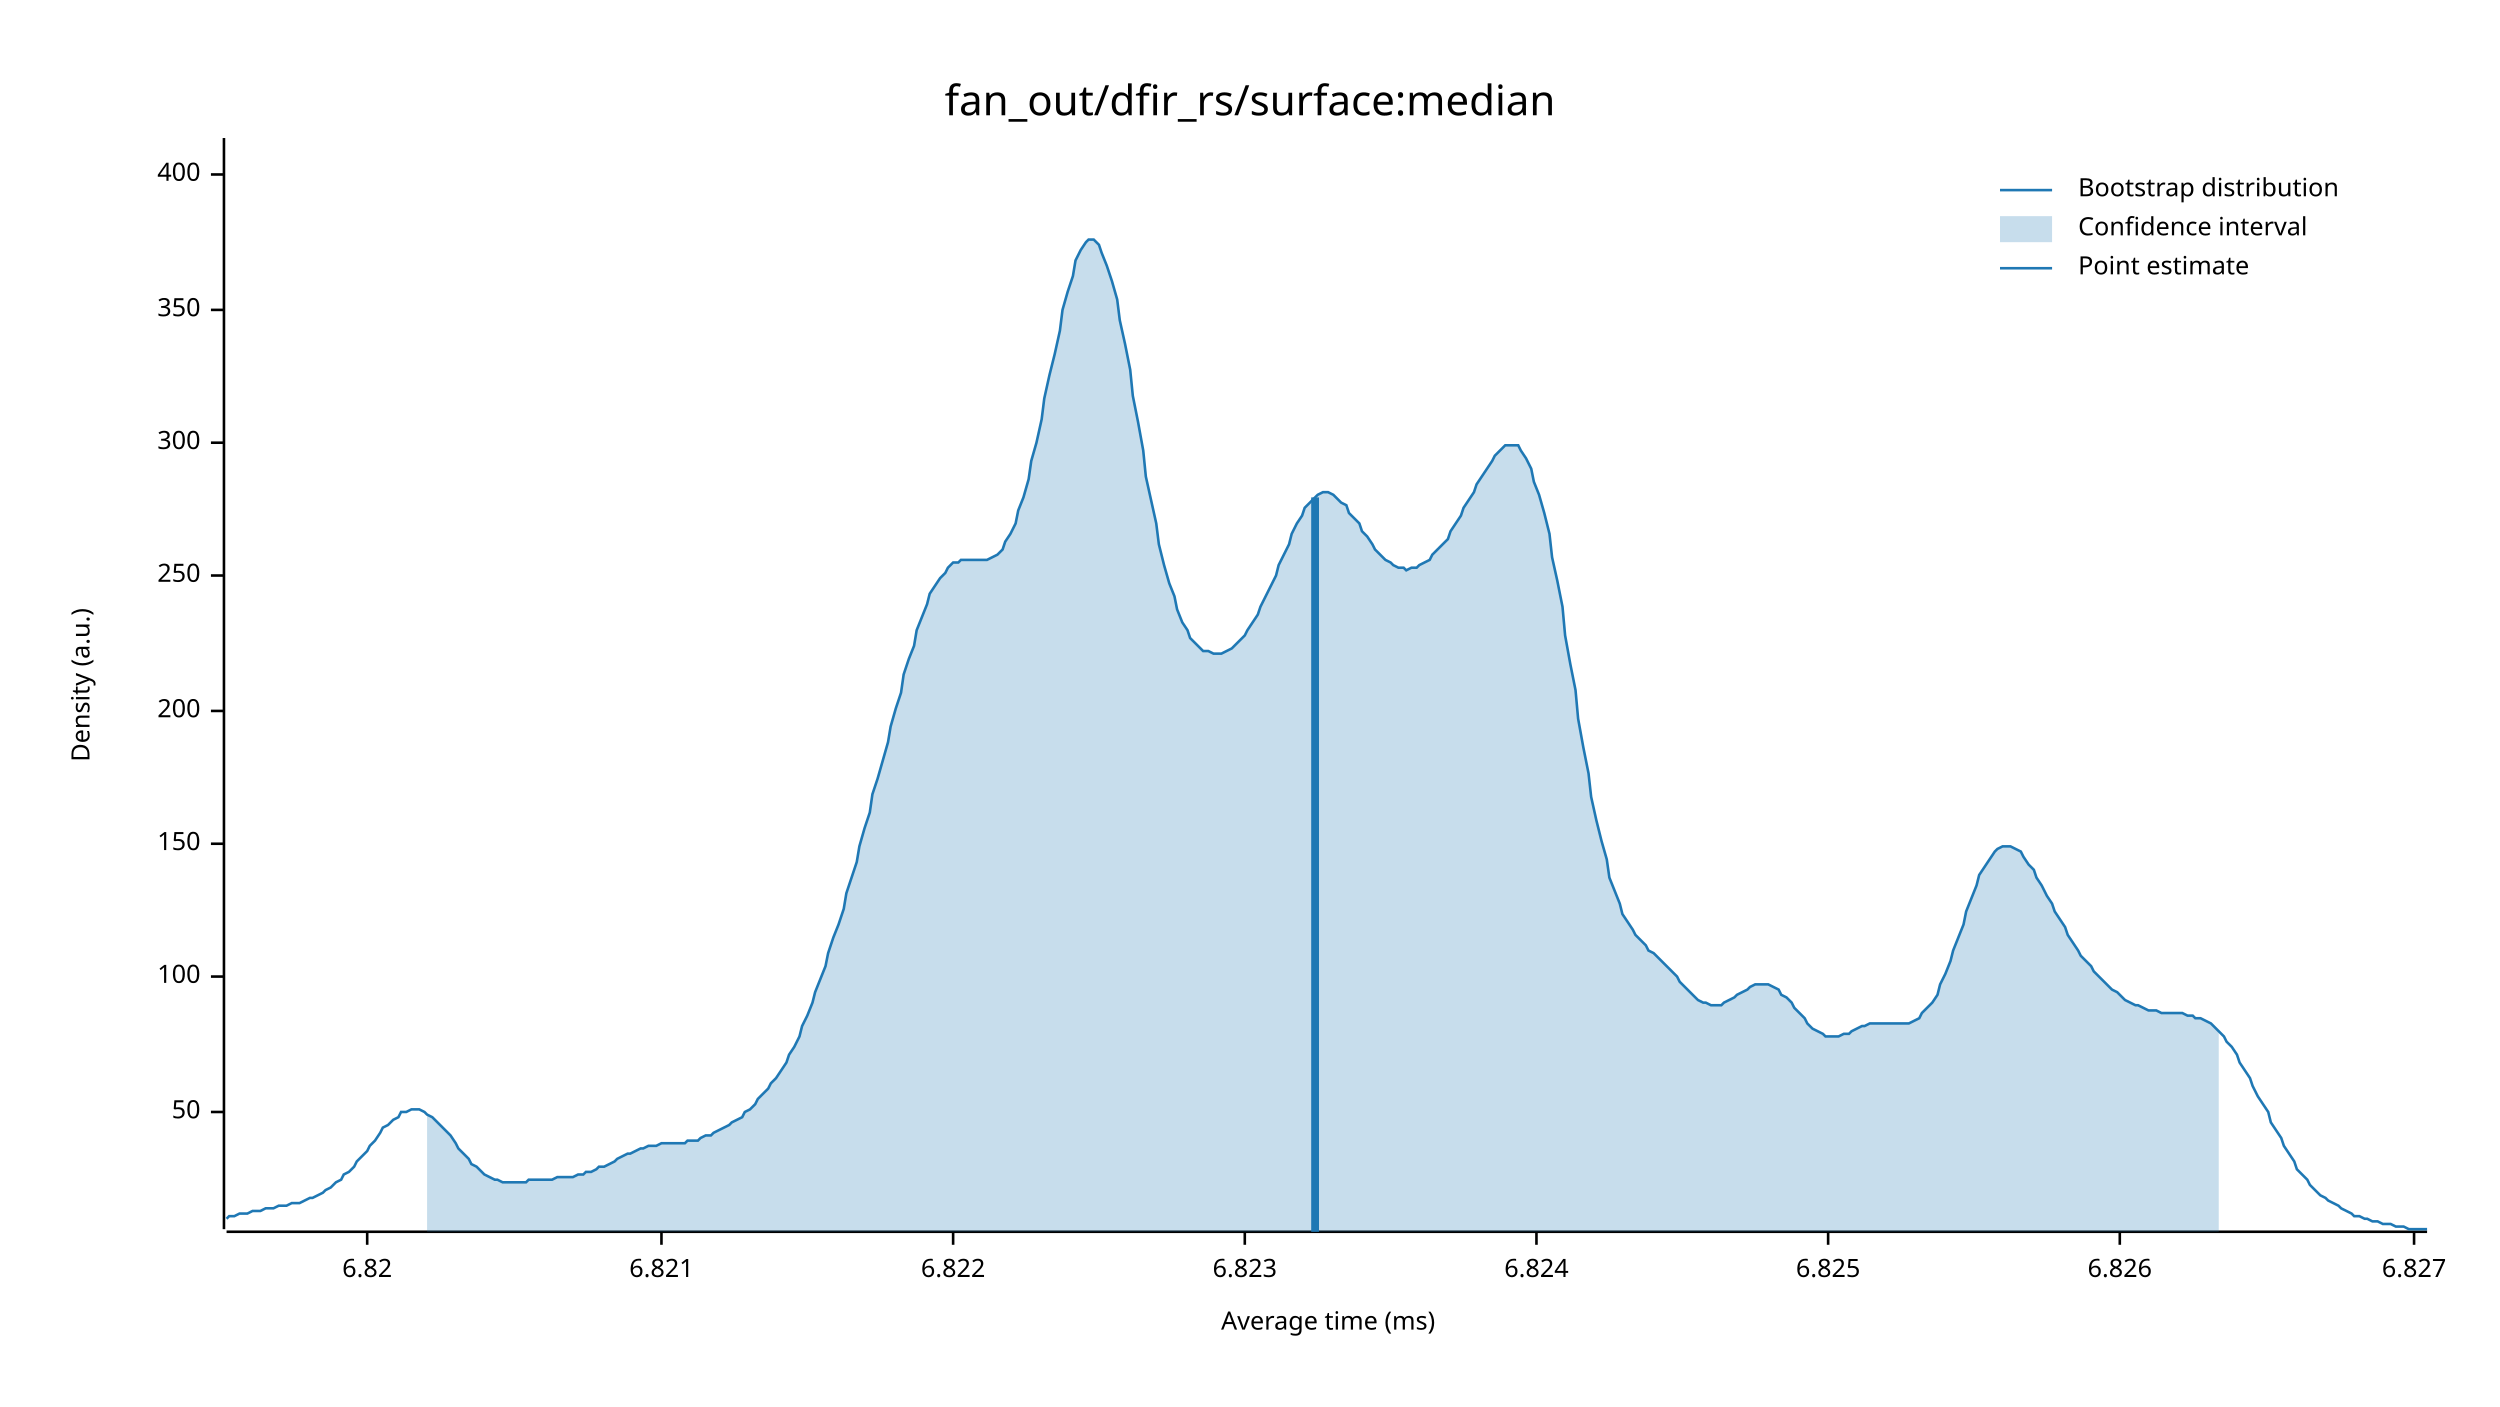
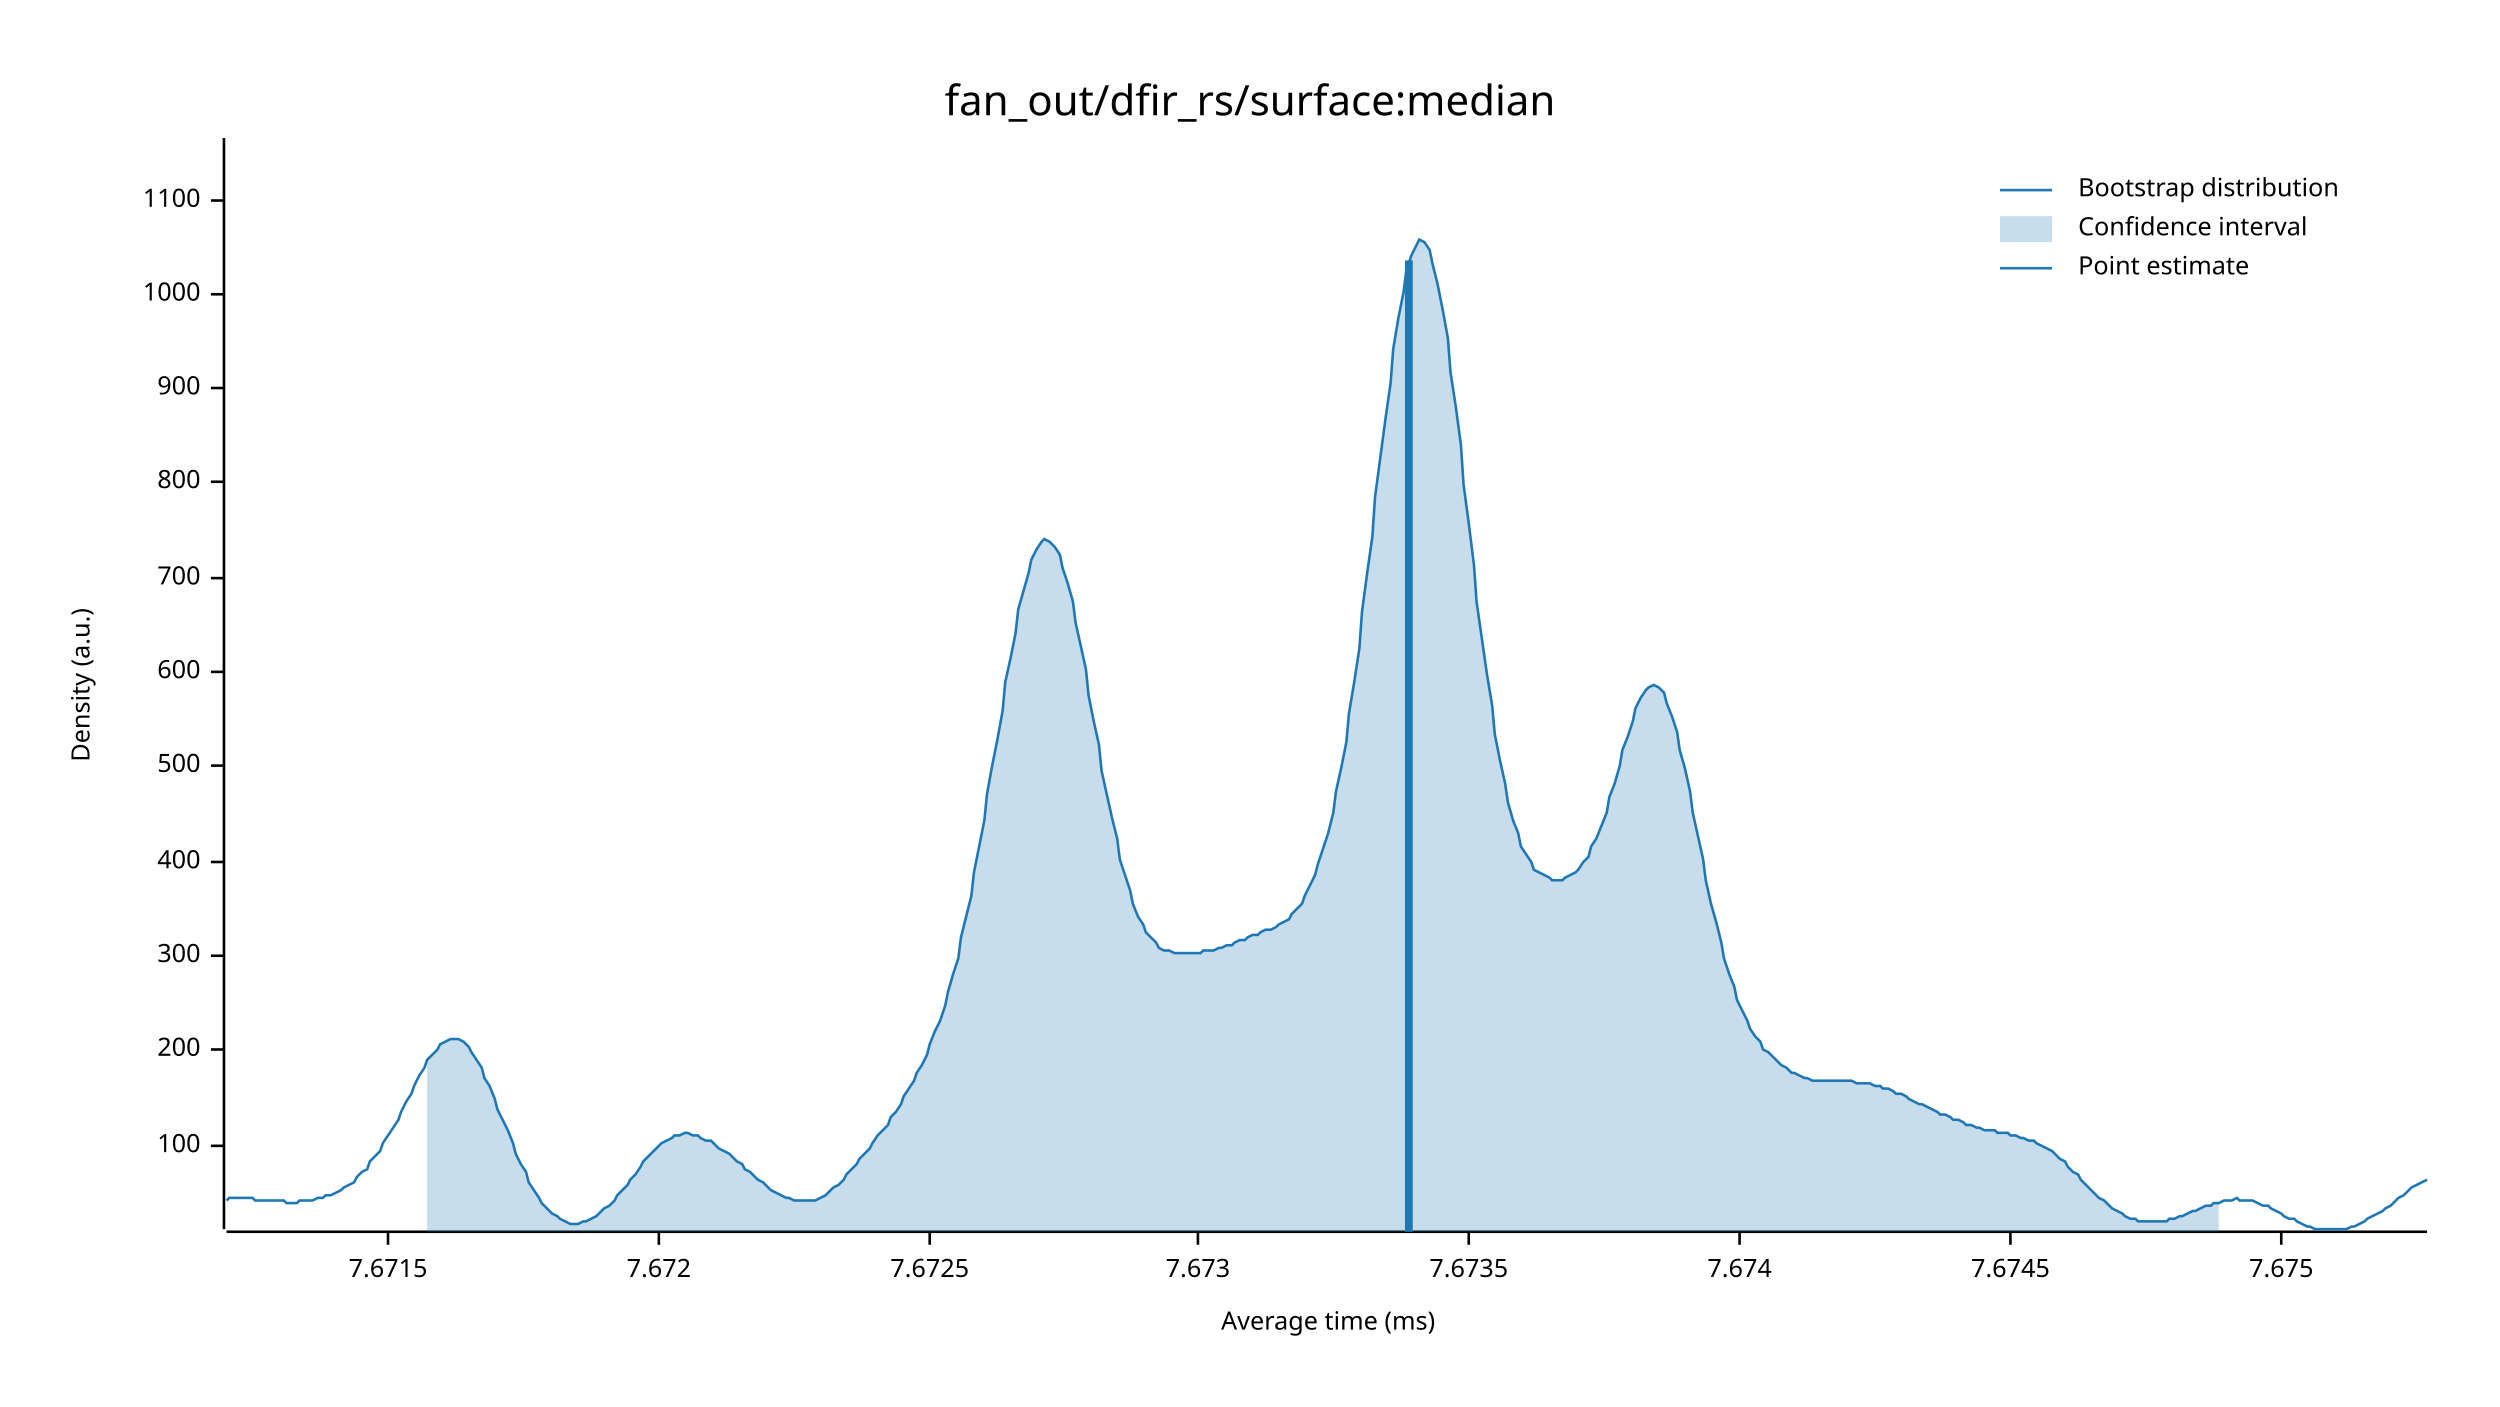
<svg xmlns="http://www.w3.org/2000/svg" width="960" height="540" viewBox="0 0 960 540">
  <text x="480" y="32" dy="0.76em" text-anchor="middle" font-family="sans-serif" font-size="16.129" opacity="1" fill="#000000">
fan_out/dfir_rs/surface:median
</text>
  <text x="27" y="263" dy="0.76em" text-anchor="middle" font-family="sans-serif" font-size="9.677" opacity="1" fill="#000000" transform="rotate(270, 27, 263)">
Density (a.u.)
</text>
  <text x="510" y="513" dy="-0.5ex" text-anchor="middle" font-family="sans-serif" font-size="9.677" opacity="1" fill="#000000">
Average time (ms)
</text>
  <polyline fill="none" opacity="1" stroke="#000000" stroke-width="1" points="86,53 86,472 " />
-   <text x="77" y="427" dy="0.5ex" text-anchor="end" font-family="sans-serif" font-size="9.677" opacity="1" fill="#000000">
- 50
- </text>
-   <polyline fill="none" opacity="1" stroke="#000000" stroke-width="1" points="81,427 86,427 " />
-   <text x="77" y="375" dy="0.5ex" text-anchor="end" font-family="sans-serif" font-size="9.677" opacity="1" fill="#000000">
+   <text x="77" y="440" dy="0.5ex" text-anchor="end" font-family="sans-serif" font-size="9.677" opacity="1" fill="#000000">
100
</text>
-   <polyline fill="none" opacity="1" stroke="#000000" stroke-width="1" points="81,375 86,375 " />
-   <text x="77" y="324" dy="0.5ex" text-anchor="end" font-family="sans-serif" font-size="9.677" opacity="1" fill="#000000">
- 150
- </text>
-   <polyline fill="none" opacity="1" stroke="#000000" stroke-width="1" points="81,324 86,324 " />
-   <text x="77" y="273" dy="0.5ex" text-anchor="end" font-family="sans-serif" font-size="9.677" opacity="1" fill="#000000">
+   <polyline fill="none" opacity="1" stroke="#000000" stroke-width="1" points="81,440 86,440 " />
+   <text x="77" y="403" dy="0.5ex" text-anchor="end" font-family="sans-serif" font-size="9.677" opacity="1" fill="#000000">
200
</text>
-   <polyline fill="none" opacity="1" stroke="#000000" stroke-width="1" points="81,273 86,273 " />
-   <text x="77" y="221" dy="0.5ex" text-anchor="end" font-family="sans-serif" font-size="9.677" opacity="1" fill="#000000">
- 250
- </text>
-   <polyline fill="none" opacity="1" stroke="#000000" stroke-width="1" points="81,221 86,221 " />
-   <text x="77" y="170" dy="0.5ex" text-anchor="end" font-family="sans-serif" font-size="9.677" opacity="1" fill="#000000">
+   <polyline fill="none" opacity="1" stroke="#000000" stroke-width="1" points="81,403 86,403 " />
+   <text x="77" y="367" dy="0.5ex" text-anchor="end" font-family="sans-serif" font-size="9.677" opacity="1" fill="#000000">
300
</text>
-   <polyline fill="none" opacity="1" stroke="#000000" stroke-width="1" points="81,170 86,170 " />
-   <text x="77" y="119" dy="0.5ex" text-anchor="end" font-family="sans-serif" font-size="9.677" opacity="1" fill="#000000">
- 350
- </text>
-   <polyline fill="none" opacity="1" stroke="#000000" stroke-width="1" points="81,119 86,119 " />
-   <text x="77" y="67" dy="0.5ex" text-anchor="end" font-family="sans-serif" font-size="9.677" opacity="1" fill="#000000">
+   <polyline fill="none" opacity="1" stroke="#000000" stroke-width="1" points="81,367 86,367 " />
+   <text x="77" y="331" dy="0.5ex" text-anchor="end" font-family="sans-serif" font-size="9.677" opacity="1" fill="#000000">
400
</text>
-   <polyline fill="none" opacity="1" stroke="#000000" stroke-width="1" points="81,67 86,67 " />
+   <polyline fill="none" opacity="1" stroke="#000000" stroke-width="1" points="81,331 86,331 " />
+   <text x="77" y="294" dy="0.5ex" text-anchor="end" font-family="sans-serif" font-size="9.677" opacity="1" fill="#000000">
+ 500
+ </text>
+   <polyline fill="none" opacity="1" stroke="#000000" stroke-width="1" points="81,294 86,294 " />
+   <text x="77" y="258" dy="0.5ex" text-anchor="end" font-family="sans-serif" font-size="9.677" opacity="1" fill="#000000">
+ 600
+ </text>
+   <polyline fill="none" opacity="1" stroke="#000000" stroke-width="1" points="81,258 86,258 " />
+   <text x="77" y="222" dy="0.5ex" text-anchor="end" font-family="sans-serif" font-size="9.677" opacity="1" fill="#000000">
+ 700
+ </text>
+   <polyline fill="none" opacity="1" stroke="#000000" stroke-width="1" points="81,222 86,222 " />
+   <text x="77" y="185" dy="0.5ex" text-anchor="end" font-family="sans-serif" font-size="9.677" opacity="1" fill="#000000">
+ 800
+ </text>
+   <polyline fill="none" opacity="1" stroke="#000000" stroke-width="1" points="81,185 86,185 " />
+   <text x="77" y="149" dy="0.5ex" text-anchor="end" font-family="sans-serif" font-size="9.677" opacity="1" fill="#000000">
+ 900
+ </text>
+   <polyline fill="none" opacity="1" stroke="#000000" stroke-width="1" points="81,149 86,149 " />
+   <text x="77" y="113" dy="0.5ex" text-anchor="end" font-family="sans-serif" font-size="9.677" opacity="1" fill="#000000">
+ 1000
+ </text>
+   <polyline fill="none" opacity="1" stroke="#000000" stroke-width="1" points="81,113 86,113 " />
+   <text x="77" y="77" dy="0.5ex" text-anchor="end" font-family="sans-serif" font-size="9.677" opacity="1" fill="#000000">
+ 1100
+ </text>
+   <polyline fill="none" opacity="1" stroke="#000000" stroke-width="1" points="81,77 86,77 " />
  <polyline fill="none" opacity="1" stroke="#000000" stroke-width="1" points="87,473 932,473 " />
-   <text x="141" y="483" dy="0.76em" text-anchor="middle" font-family="sans-serif" font-size="9.677" opacity="1" fill="#000000">
- 6.82
+   <text x="149" y="483" dy="0.76em" text-anchor="middle" font-family="sans-serif" font-size="9.677" opacity="1" fill="#000000">
+ 7.6715
</text>
-   <polyline fill="none" opacity="1" stroke="#000000" stroke-width="1" points="141,473 141,478 " />
-   <text x="254" y="483" dy="0.76em" text-anchor="middle" font-family="sans-serif" font-size="9.677" opacity="1" fill="#000000">
- 6.821
+   <polyline fill="none" opacity="1" stroke="#000000" stroke-width="1" points="149,473 149,478 " />
+   <text x="253" y="483" dy="0.76em" text-anchor="middle" font-family="sans-serif" font-size="9.677" opacity="1" fill="#000000">
+ 7.672
</text>
-   <polyline fill="none" opacity="1" stroke="#000000" stroke-width="1" points="254,473 254,478 " />
-   <text x="366" y="483" dy="0.76em" text-anchor="middle" font-family="sans-serif" font-size="9.677" opacity="1" fill="#000000">
- 6.822
+   <polyline fill="none" opacity="1" stroke="#000000" stroke-width="1" points="253,473 253,478 " />
+   <text x="357" y="483" dy="0.76em" text-anchor="middle" font-family="sans-serif" font-size="9.677" opacity="1" fill="#000000">
+ 7.6725
</text>
-   <polyline fill="none" opacity="1" stroke="#000000" stroke-width="1" points="366,473 366,478 " />
-   <text x="478" y="483" dy="0.76em" text-anchor="middle" font-family="sans-serif" font-size="9.677" opacity="1" fill="#000000">
- 6.823
+   <polyline fill="none" opacity="1" stroke="#000000" stroke-width="1" points="357,473 357,478 " />
+   <text x="460" y="483" dy="0.76em" text-anchor="middle" font-family="sans-serif" font-size="9.677" opacity="1" fill="#000000">
+ 7.673
</text>
-   <polyline fill="none" opacity="1" stroke="#000000" stroke-width="1" points="478,473 478,478 " />
-   <text x="590" y="483" dy="0.76em" text-anchor="middle" font-family="sans-serif" font-size="9.677" opacity="1" fill="#000000">
- 6.824
+   <polyline fill="none" opacity="1" stroke="#000000" stroke-width="1" points="460,473 460,478 " />
+   <text x="564" y="483" dy="0.76em" text-anchor="middle" font-family="sans-serif" font-size="9.677" opacity="1" fill="#000000">
+ 7.6735
</text>
-   <polyline fill="none" opacity="1" stroke="#000000" stroke-width="1" points="590,473 590,478 " />
-   <text x="702" y="483" dy="0.76em" text-anchor="middle" font-family="sans-serif" font-size="9.677" opacity="1" fill="#000000">
- 6.825
+   <polyline fill="none" opacity="1" stroke="#000000" stroke-width="1" points="564,473 564,478 " />
+   <text x="668" y="483" dy="0.76em" text-anchor="middle" font-family="sans-serif" font-size="9.677" opacity="1" fill="#000000">
+ 7.674
</text>
-   <polyline fill="none" opacity="1" stroke="#000000" stroke-width="1" points="702,473 702,478 " />
-   <text x="814" y="483" dy="0.76em" text-anchor="middle" font-family="sans-serif" font-size="9.677" opacity="1" fill="#000000">
- 6.826
+   <polyline fill="none" opacity="1" stroke="#000000" stroke-width="1" points="668,473 668,478 " />
+   <text x="772" y="483" dy="0.76em" text-anchor="middle" font-family="sans-serif" font-size="9.677" opacity="1" fill="#000000">
+ 7.6745
</text>
-   <polyline fill="none" opacity="1" stroke="#000000" stroke-width="1" points="814,473 814,478 " />
-   <text x="927" y="483" dy="0.76em" text-anchor="middle" font-family="sans-serif" font-size="9.677" opacity="1" fill="#000000">
- 6.827
+   <polyline fill="none" opacity="1" stroke="#000000" stroke-width="1" points="772,473 772,478 " />
+   <text x="876" y="483" dy="0.76em" text-anchor="middle" font-family="sans-serif" font-size="9.677" opacity="1" fill="#000000">
+ 7.675
</text>
-   <polyline fill="none" opacity="1" stroke="#000000" stroke-width="1" points="927,473 927,478 " />
-   <polyline fill="none" opacity="1" stroke="#1F78B4" stroke-width="1" points="87,468 88,467 90,467 92,466 93,466 95,466 97,465 98,465 100,465 102,464 103,464 105,464 107,463 109,463 110,463 112,462 114,462 115,462 117,461 119,460 120,460 122,459 124,458 125,457 127,456 129,454 131,453 132,451 134,450 136,448 137,446 139,444 141,442 142,440 144,438 146,435 147,433 149,432 151,430 153,429 154,427 156,427 158,426 159,426 161,426 163,427 164,428 166,429 168,431 169,432 171,434 173,436 175,439 176,441 178,443 180,445 181,447 183,448 185,450 186,451 188,452 190,453 191,453 193,454 195,454 197,454 198,454 200,454 202,454 203,453 205,453 207,453 208,453 210,453 212,453 214,452 215,452 217,452 219,452 220,452 222,451 224,451 225,450 227,450 229,449 230,448 232,448 234,447 236,446 237,445 239,444 241,443 242,443 244,442 246,441 247,441 249,440 251,440 252,440 254,439 256,439 258,439 259,439 261,439 263,439 264,438 266,438 268,438 269,437 271,436 273,436 274,435 276,434 278,433 280,432 281,431 283,430 285,429 286,427 288,426 290,424 291,422 293,420 295,418 296,416 298,414 300,411 302,408 303,405 305,402 307,398 308,394 310,390 312,385 313,381 315,376 317,371 318,366 320,360 322,355 324,349 325,343 327,337 329,331 330,325 332,318 334,312 335,305 337,299 339,292 341,285 342,279 344,272 346,266 347,259 349,253 351,248 352,242 354,237 356,232 357,228 359,225 361,222 363,220 364,218 366,216 368,216 369,215 371,215 373,215 374,215 376,215 378,215 379,215 381,214 383,213 385,211 386,208 388,205 390,201 391,196 393,191 395,184 396,177 398,170 400,161 401,153 403,144 405,136 407,127 408,119 410,112 412,106 413,100 415,96 417,93 418,92 420,92 422,94 423,97 425,102 427,108 429,115 430,123 432,132 434,142 435,152 437,162 439,173 440,183 442,192 444,201 445,209 447,217 449,224 451,229 452,234 454,239 456,242 457,245 459,247 461,249 462,250 464,250 466,251 468,251 469,251 471,250 473,249 474,248 476,246 478,244 479,242 481,239 483,236 484,233 486,229 488,225 490,221 491,217 493,213 495,209 496,205 498,201 500,198 501,195 503,193 505,191 506,190 508,189 510,189 512,190 513,191 515,193 517,194 518,197 520,199 522,201 523,204 525,206 527,209 528,211 530,213 532,215 534,216 535,217 537,218 539,218 540,219 542,218 544,218 545,217 547,216 549,215 550,213 552,211 554,209 556,207 557,204 559,201 561,198 562,195 564,192 566,189 567,186 569,183 571,180 573,177 574,175 576,173 578,171 579,171 581,171 583,171 584,173 586,176 588,180 589,185 591,190 593,197 595,205 596,214 598,223 600,233 601,244 603,255 605,265 606,276 608,287 610,297 611,306 613,315 615,323 617,330 618,337 620,342 622,347 623,351 625,354 627,357 628,359 630,361 632,363 633,365 635,366 637,368 639,370 640,371 642,373 644,375 645,377 647,379 649,381 650,382 652,384 654,385 655,385 657,386 659,386 661,386 662,385 664,384 666,383 667,382 669,381 671,380 672,379 674,378 676,378 677,378 679,378 681,379 683,380 684,382 686,383 688,385 689,387 691,389 693,391 694,393 696,395 698,396 700,397 701,398 703,398 705,398 706,398 708,397 710,397 711,396 713,395 715,394 716,394 718,393 720,393 722,393 723,393 725,393 727,393 728,393 730,393 732,393 733,393 735,392 737,391 738,389 740,387 742,385 744,382 745,378 747,374 749,369 750,365 752,360 754,355 755,350 757,345 759,340 760,336 762,333 764,330 766,327 767,326 769,325 771,325 772,325 774,326 776,327 777,329 779,332 781,334 782,337 784,340 786,344 788,347 789,350 791,353 793,356 794,359 796,362 798,365 799,367 801,369 803,371 804,373 806,375 808,377 810,379 811,380 813,381 815,383 816,384 818,385 820,386 821,386 823,387 825,388 827,388 828,388 830,389 832,389 833,389 835,389 837,389 838,389 840,390 842,390 843,391 845,391 847,392 849,393 850,394 852,396 854,398 855,400 857,402 859,405 860,408 862,411 864,414 865,417 867,421 869,424 871,427 872,431 874,434 876,437 877,440 879,443 881,446 882,449 884,451 886,453 887,455 889,457 891,459 893,460 894,461 896,462 898,463 899,464 901,465 903,466 904,467 906,467 908,468 909,468 911,469 913,469 915,470 916,470 918,470 920,471 921,471 923,471 925,472 926,472 928,472 930,472 932,472 " />
-   <polygon opacity="0.25" fill="#1F78B4" points="164,428 166,429 168,431 169,432 171,434 173,436 175,439 176,441 178,443 180,445 181,447 183,448 185,450 186,451 188,452 190,453 191,453 193,454 195,454 197,454 198,454 200,454 202,454 203,453 205,453 207,453 208,453 210,453 212,453 214,452 215,452 217,452 219,452 220,452 222,451 224,451 225,450 227,450 229,449 230,448 232,448 234,447 236,446 237,445 239,444 241,443 242,443 244,442 246,441 247,441 249,440 251,440 252,440 254,439 256,439 258,439 259,439 261,439 263,439 264,438 266,438 268,438 269,437 271,436 273,436 274,435 276,434 278,433 280,432 281,431 283,430 285,429 286,427 288,426 290,424 291,422 293,420 295,418 296,416 298,414 300,411 302,408 303,405 305,402 307,398 308,394 310,390 312,385 313,381 315,376 317,371 318,366 320,360 322,355 324,349 325,343 327,337 329,331 330,325 332,318 334,312 335,305 337,299 339,292 341,285 342,279 344,272 346,266 347,259 349,253 351,248 352,242 354,237 356,232 357,228 359,225 361,222 363,220 364,218 366,216 368,216 369,215 371,215 373,215 374,215 376,215 378,215 379,215 381,214 383,213 385,211 386,208 388,205 390,201 391,196 393,191 395,184 396,177 398,170 400,161 401,153 403,144 405,136 407,127 408,119 410,112 412,106 413,100 415,96 417,93 418,92 420,92 422,94 423,97 425,102 427,108 429,115 430,123 432,132 434,142 435,152 437,162 439,173 440,183 442,192 444,201 445,209 447,217 449,224 451,229 452,234 454,239 456,242 457,245 459,247 461,249 462,250 464,250 466,251 468,251 469,251 471,250 473,249 474,248 476,246 478,244 479,242 481,239 483,236 484,233 486,229 488,225 490,221 491,217 493,213 495,209 496,205 498,201 500,198 501,195 503,193 505,191 506,190 508,189 510,189 512,190 513,191 515,193 517,194 518,197 520,199 522,201 523,204 525,206 527,209 528,211 530,213 532,215 534,216 535,217 537,218 539,218 540,219 542,218 544,218 545,217 547,216 549,215 550,213 552,211 554,209 556,207 557,204 559,201 561,198 562,195 564,192 566,189 567,186 569,183 571,180 573,177 574,175 576,173 578,171 579,171 581,171 583,171 584,173 586,176 588,180 589,185 591,190 593,197 595,205 596,214 598,223 600,233 601,244 603,255 605,265 606,276 608,287 610,297 611,306 613,315 615,323 617,330 618,337 620,342 622,347 623,351 625,354 627,357 628,359 630,361 632,363 633,365 635,366 637,368 639,370 640,371 642,373 644,375 645,377 647,379 649,381 650,382 652,384 654,385 655,385 657,386 659,386 661,386 662,385 664,384 666,383 667,382 669,381 671,380 672,379 674,378 676,378 677,378 679,378 681,379 683,380 684,382 686,383 688,385 689,387 691,389 693,391 694,393 696,395 698,396 700,397 701,398 703,398 705,398 706,398 708,397 710,397 711,396 713,395 715,394 716,394 718,393 720,393 722,393 723,393 725,393 727,393 728,393 730,393 732,393 733,393 735,392 737,391 738,389 740,387 742,385 744,382 745,378 747,374 749,369 750,365 752,360 754,355 755,350 757,345 759,340 760,336 762,333 764,330 766,327 767,326 769,325 771,325 772,325 774,326 776,327 777,329 779,332 781,334 782,337 784,340 786,344 788,347 789,350 791,353 793,356 794,359 796,362 798,365 799,367 801,369 803,371 804,373 806,375 808,377 810,379 811,380 813,381 815,383 816,384 818,385 820,386 821,386 823,387 825,388 827,388 828,388 830,389 832,389 833,389 835,389 837,389 838,389 840,390 842,390 843,391 845,391 847,392 849,393 850,394 852,396 852,473 164,473 " />
-   <polyline fill="none" opacity="1" stroke="#1F78B4" stroke-width="3" points="505,473 505,191 " />
+   <polyline fill="none" opacity="1" stroke="#000000" stroke-width="1" points="876,473 876,478 " />
+   <polyline fill="none" opacity="1" stroke="#1F78B4" stroke-width="1" points="87,461 88,460 90,460 92,460 93,460 95,460 97,460 98,461 100,461 102,461 103,461 105,461 107,461 109,461 110,462 112,462 114,462 115,461 117,461 119,461 120,461 122,460 124,460 125,459 127,459 129,458 131,457 132,456 134,455 136,454 137,452 139,450 141,449 142,446 144,444 146,442 147,439 149,436 151,433 153,430 154,427 156,423 158,420 159,417 161,413 163,410 164,407 166,405 168,403 169,401 171,400 173,399 175,399 176,399 178,400 180,402 181,404 183,407 185,410 186,414 188,417 190,422 191,426 193,430 195,434 197,439 198,443 200,447 202,450 203,454 205,457 207,460 208,462 210,464 212,466 214,467 215,468 217,469 219,470 220,470 222,470 224,469 225,469 227,468 229,467 230,466 232,464 234,463 236,461 237,459 239,457 241,455 242,453 244,451 246,448 247,446 249,444 251,442 252,441 254,439 256,438 258,437 259,436 261,436 263,435 264,435 266,436 268,436 269,437 271,438 273,438 274,439 276,441 278,442 280,443 281,444 283,446 285,447 286,449 288,450 290,452 291,453 293,454 295,456 296,457 298,458 300,459 302,460 303,460 305,461 307,461 308,461 310,461 312,461 313,461 315,460 317,459 318,458 320,456 322,455 324,453 325,451 327,449 329,447 330,445 332,443 334,441 335,439 337,436 339,434 341,432 342,429 344,427 346,424 347,421 349,418 351,415 352,412 354,409 356,405 357,401 359,396 361,392 363,386 364,381 366,374 368,368 369,360 371,352 373,344 374,335 376,325 378,315 379,305 381,294 383,284 385,273 386,262 388,253 390,243 391,234 393,227 395,220 396,215 398,211 400,208 401,207 403,208 405,210 407,213 408,218 410,224 412,231 413,239 415,248 417,257 418,267 420,277 422,286 423,296 425,305 427,314 429,322 430,330 432,336 434,342 435,347 437,352 439,355 440,358 442,360 444,362 445,364 447,365 449,365 451,366 452,366 454,366 456,366 457,366 459,366 461,366 462,365 464,365 466,365 468,364 469,364 471,363 473,363 474,362 476,361 478,361 479,360 481,359 483,359 484,358 486,357 488,357 490,356 491,355 493,354 495,353 496,351 498,349 500,347 501,344 503,340 505,336 506,332 508,326 510,320 512,312 513,304 515,295 517,285 518,274 520,262 522,249 523,235 525,220 527,206 528,191 530,176 532,161 534,147 535,134 537,122 539,112 540,104 542,98 544,94 545,92 547,93 549,96 550,101 552,109 554,119 556,130 557,143 559,156 561,171 562,186 564,201 566,217 567,231 569,245 571,259 573,271 574,282 576,292 578,301 579,308 581,315 583,320 584,325 586,328 588,331 589,334 591,335 593,336 595,337 596,338 598,338 600,338 601,337 603,336 605,335 606,334 608,331 610,329 611,325 613,322 615,317 617,312 618,306 620,301 622,294 623,288 625,283 627,277 628,272 630,268 632,265 633,264 635,263 637,264 639,266 640,270 642,275 644,281 645,288 647,295 649,304 650,312 652,321 654,330 655,338 657,347 659,354 661,362 662,368 664,374 666,379 667,384 669,388 671,392 672,395 674,398 676,400 677,403 679,404 681,406 683,408 684,409 686,410 688,412 689,412 691,413 693,414 694,414 696,415 698,415 700,415 701,415 703,415 705,415 706,415 708,415 710,415 711,415 713,416 715,416 716,416 718,416 720,417 722,417 723,418 725,418 727,419 728,420 730,420 732,421 733,422 735,423 737,424 738,424 740,425 742,426 744,427 745,428 747,428 749,429 750,430 752,430 754,431 755,432 757,432 759,433 760,433 762,434 764,434 766,434 767,435 769,435 771,435 772,436 774,436 776,437 777,437 779,438 781,438 782,439 784,440 786,441 788,442 789,443 791,445 793,446 794,448 796,450 798,451 799,453 801,455 803,457 804,458 806,460 808,461 810,463 811,464 813,465 815,466 816,467 818,468 820,468 821,469 823,469 825,469 827,469 828,469 830,469 832,469 833,468 835,468 837,467 838,467 840,466 842,465 843,465 845,464 847,463 849,463 850,462 852,462 854,461 855,461 857,461 859,460 860,461 862,461 864,461 865,461 867,462 869,463 871,463 872,464 874,465 876,466 877,467 879,468 881,468 882,469 884,470 886,471 887,471 889,472 891,472 893,472 894,472 896,472 898,472 899,472 901,472 903,471 904,471 906,470 908,469 909,468 911,467 913,466 915,465 916,464 918,463 920,461 921,460 923,459 925,457 926,456 928,455 930,454 932,453 " />
+   <polygon opacity="0.25" fill="#1F78B4" points="164,407 166,405 168,403 169,401 171,400 173,399 175,399 176,399 178,400 180,402 181,404 183,407 185,410 186,414 188,417 190,422 191,426 193,430 195,434 197,439 198,443 200,447 202,450 203,454 205,457 207,460 208,462 210,464 212,466 214,467 215,468 217,469 219,470 220,470 222,470 224,469 225,469 227,468 229,467 230,466 232,464 234,463 236,461 237,459 239,457 241,455 242,453 244,451 246,448 247,446 249,444 251,442 252,441 254,439 256,438 258,437 259,436 261,436 263,435 264,435 266,436 268,436 269,437 271,438 273,438 274,439 276,441 278,442 280,443 281,444 283,446 285,447 286,449 288,450 290,452 291,453 293,454 295,456 296,457 298,458 300,459 302,460 303,460 305,461 307,461 308,461 310,461 312,461 313,461 315,460 317,459 318,458 320,456 322,455 324,453 325,451 327,449 329,447 330,445 332,443 334,441 335,439 337,436 339,434 341,432 342,429 344,427 346,424 347,421 349,418 351,415 352,412 354,409 356,405 357,401 359,396 361,392 363,386 364,381 366,374 368,368 369,360 371,352 373,344 374,335 376,325 378,315 379,305 381,294 383,284 385,273 386,262 388,253 390,243 391,234 393,227 395,220 396,215 398,211 400,208 401,207 403,208 405,210 407,213 408,218 410,224 412,231 413,239 415,248 417,257 418,267 420,277 422,286 423,296 425,305 427,314 429,322 430,330 432,336 434,342 435,347 437,352 439,355 440,358 442,360 444,362 445,364 447,365 449,365 451,366 452,366 454,366 456,366 457,366 459,366 461,366 462,365 464,365 466,365 468,364 469,364 471,363 473,363 474,362 476,361 478,361 479,360 481,359 483,359 484,358 486,357 488,357 490,356 491,355 493,354 495,353 496,351 498,349 500,347 501,344 503,340 505,336 506,332 508,326 510,320 512,312 513,304 515,295 517,285 518,274 520,262 522,249 523,235 525,220 527,206 528,191 530,176 532,161 534,147 535,134 537,122 539,112 540,104 542,98 544,94 545,92 547,93 549,96 550,101 552,109 554,119 556,130 557,143 559,156 561,171 562,186 564,201 566,217 567,231 569,245 571,259 573,271 574,282 576,292 578,301 579,308 581,315 583,320 584,325 586,328 588,331 589,334 591,335 593,336 595,337 596,338 598,338 600,338 601,337 603,336 605,335 606,334 608,331 610,329 611,325 613,322 615,317 617,312 618,306 620,301 622,294 623,288 625,283 627,277 628,272 630,268 632,265 633,264 635,263 637,264 639,266 640,270 642,275 644,281 645,288 647,295 649,304 650,312 652,321 654,330 655,338 657,347 659,354 661,362 662,368 664,374 666,379 667,384 669,388 671,392 672,395 674,398 676,400 677,403 679,404 681,406 683,408 684,409 686,410 688,412 689,412 691,413 693,414 694,414 696,415 698,415 700,415 701,415 703,415 705,415 706,415 708,415 710,415 711,415 713,416 715,416 716,416 718,416 720,417 722,417 723,418 725,418 727,419 728,420 730,420 732,421 733,422 735,423 737,424 738,424 740,425 742,426 744,427 745,428 747,428 749,429 750,430 752,430 754,431 755,432 757,432 759,433 760,433 762,434 764,434 766,434 767,435 769,435 771,435 772,436 774,436 776,437 777,437 779,438 781,438 782,439 784,440 786,441 788,442 789,443 791,445 793,446 794,448 796,450 798,451 799,453 801,455 803,457 804,458 806,460 808,461 810,463 811,464 813,465 815,466 816,467 818,468 820,468 821,469 823,469 825,469 827,469 828,469 830,469 832,469 833,468 835,468 837,467 838,467 840,466 842,465 843,465 845,464 847,463 849,463 850,462 852,462 852,473 164,473 " />
+   <polyline fill="none" opacity="1" stroke="#1F78B4" stroke-width="3" points="541,473 541,100 " />
  <text x="798" y="68" dy="0.76em" text-anchor="start" font-family="sans-serif" font-size="9.677" opacity="1" fill="#000000">
Bootstrap distribution
</text>
  <text x="798" y="83" dy="0.76em" text-anchor="start" font-family="sans-serif" font-size="9.677" opacity="1" fill="#000000">
Confidence interval
</text>
  <text x="798" y="98" dy="0.76em" text-anchor="start" font-family="sans-serif" font-size="9.677" opacity="1" fill="#000000">
Point estimate
</text>
  <polyline fill="none" opacity="1" stroke="#1F78B4" stroke-width="1" points="768,73 788,73 " />
  <rect x="768" y="83" width="20" height="10" opacity="0.25" fill="#1F78B4" stroke="none" />
  <polyline fill="none" opacity="1" stroke="#1F78B4" stroke-width="1" points="768,103 788,103 " />
</svg>
